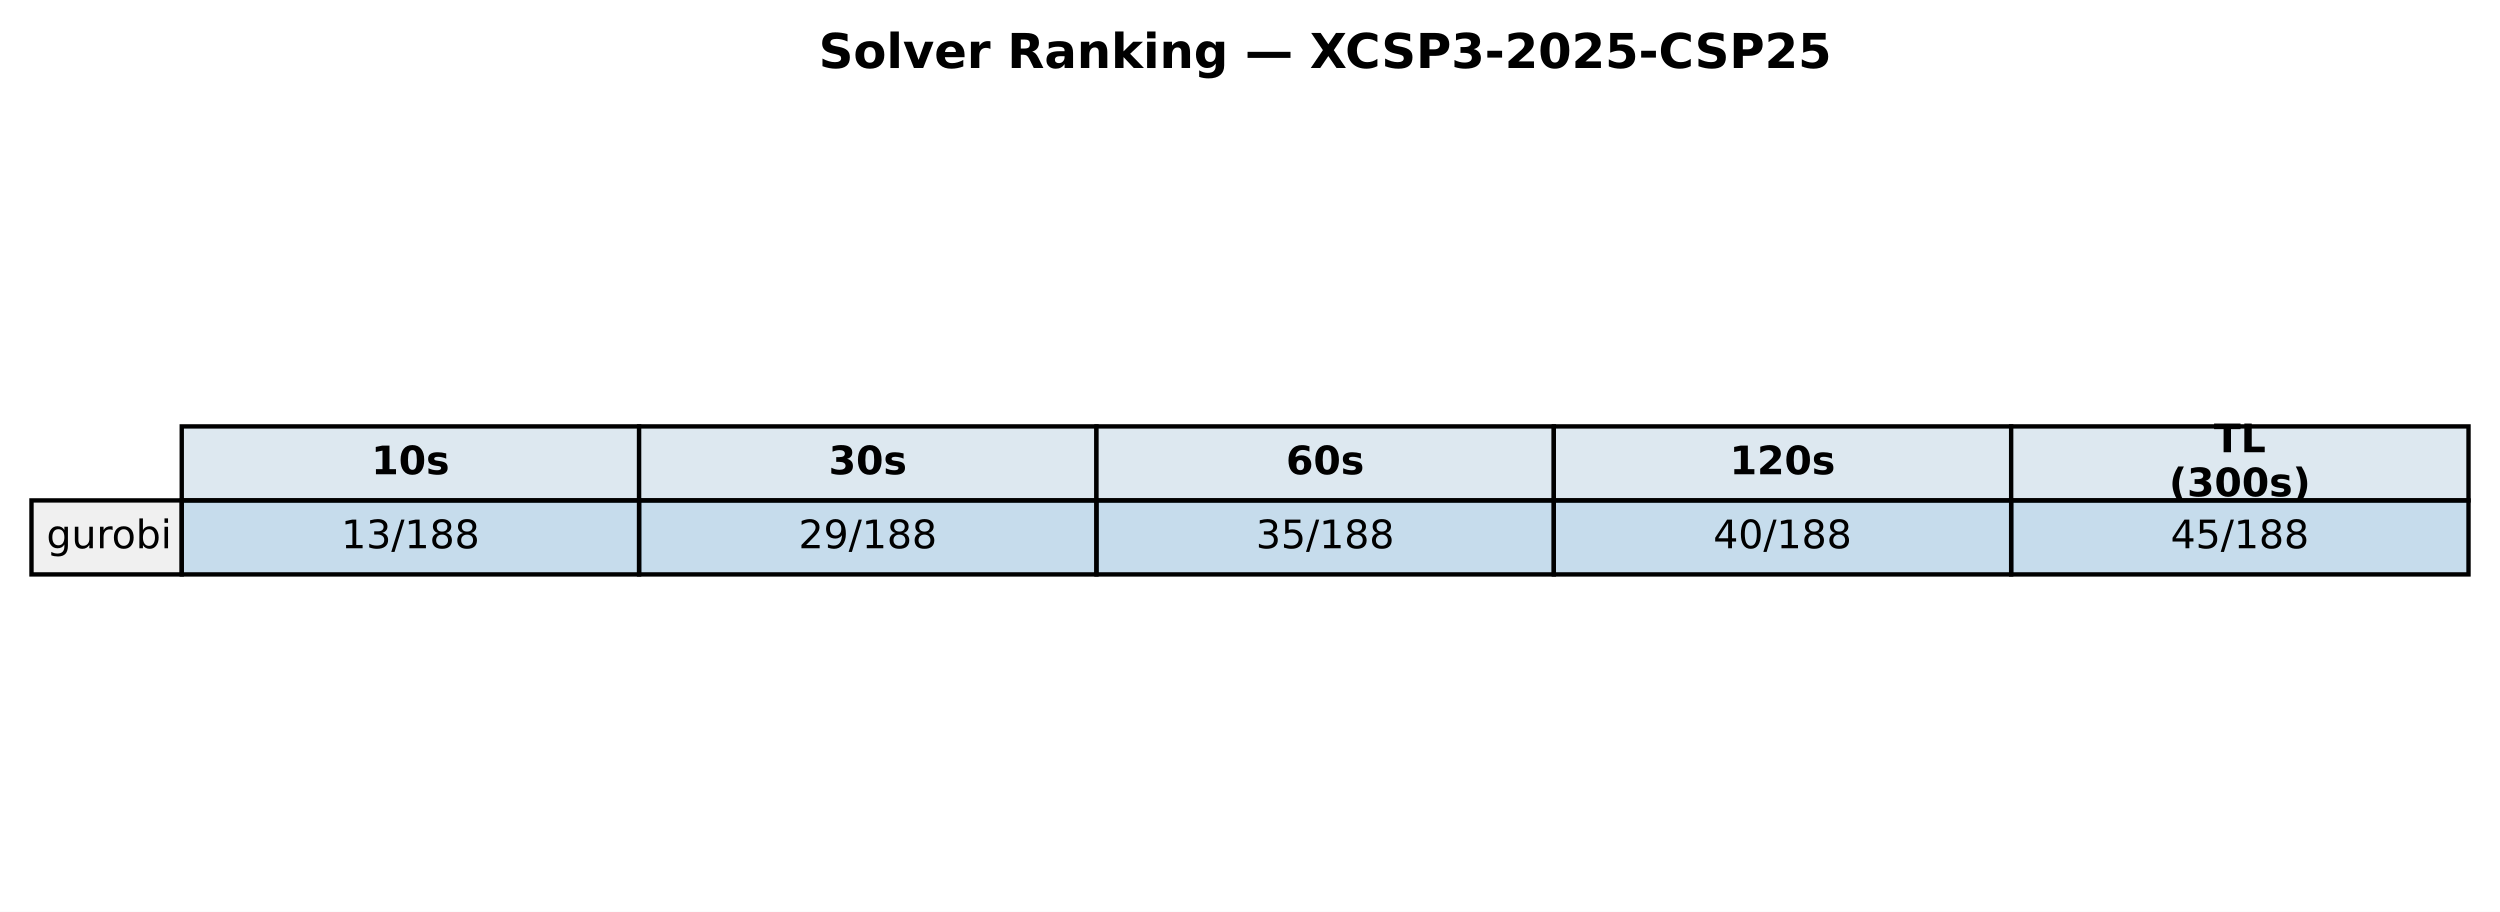
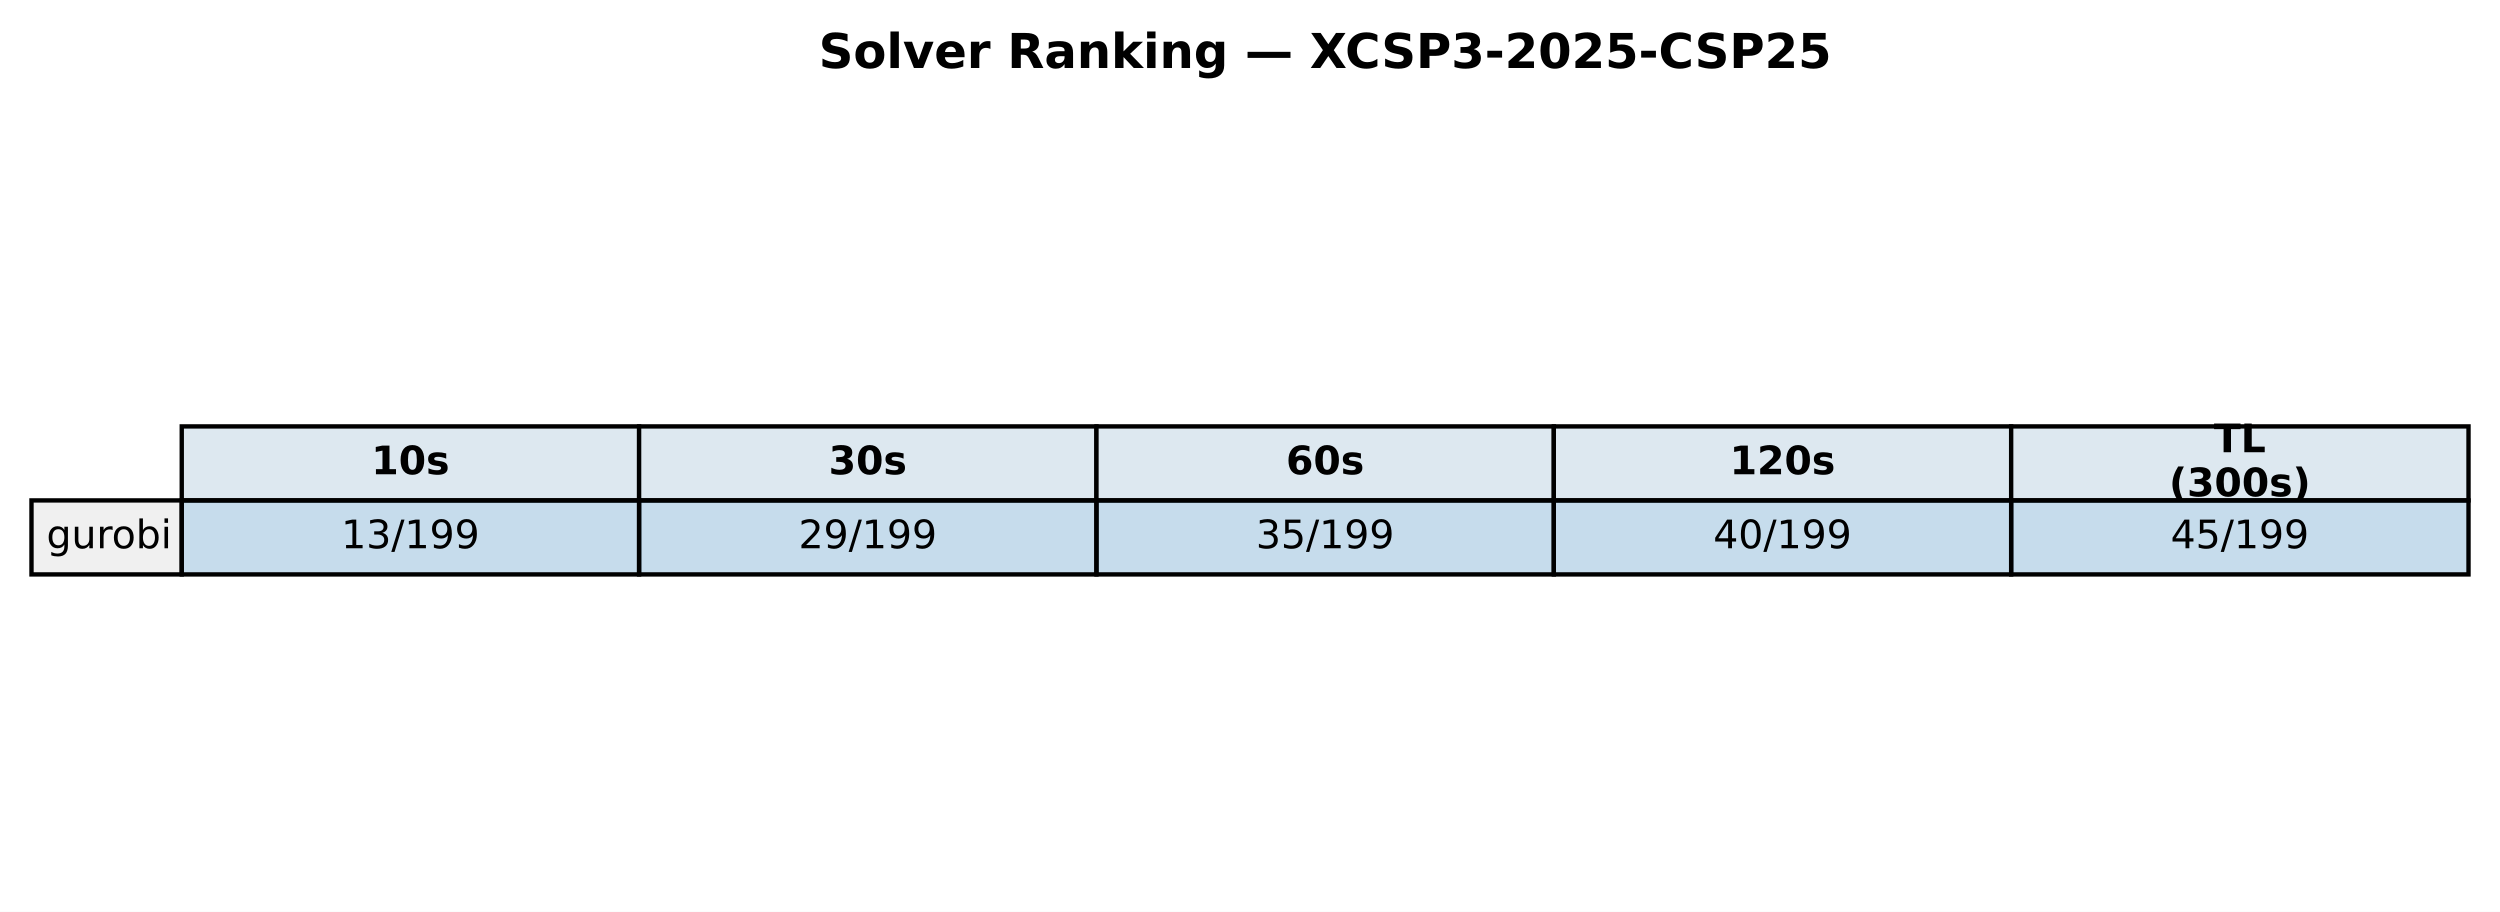
<svg xmlns="http://www.w3.org/2000/svg" xmlns:xlink="http://www.w3.org/1999/xlink" width="571.72pt" height="208.518pt" viewBox="0 0 571.72 208.518" version="1.1">
  <defs>
    <style type="text/css">*{stroke-linejoin: round; stroke-linecap: butt}</style>
  </defs>
  <g id="figure_1">
    <g id="patch_1">
      <path d="M 0 208.518  L 571.72 208.518  L 571.72 0  L 0 0  z " style="fill: #ffffff" />
    </g>
    <g id="axes_1">
      <g id="table_1">
        <g id="patch_2">
          <path d="M 41.563 114.438  L 146.154 114.438  L 146.154 97.514  L 41.563 97.514  z " style="fill: #dde8f0; stroke: #000000; stroke-linejoin: miter" />
        </g>
        <g id="text_1">
          <g transform="translate(84.91809 108.4594) scale(0.09 -0.09)">
            <defs>
              <path id="DejaVuSans-Bold-31" d="M 750 831  L 1813 831  L 1813 3847  L 722 3622  L 722 4441  L 1806 4666  L 2950 4666  L 2950 831  L 4013 831  L 4013 0  L 750 0  L 750 831  z " transform="scale(0.015625)" />
              <path id="DejaVuSans-Bold-30" d="M 2944 2338  Q 2944 3213 2780 3570  Q 2616 3928 2228 3928  Q 1841 3928 1675 3570  Q 1509 3213 1509 2338  Q 1509 1453 1675 1090  Q 1841 728 2228 728  Q 2613 728 2778 1090  Q 2944 1453 2944 2338  z M 4147 2328  Q 4147 1169 3647 539  Q 3147 -91 2228 -91  Q 1306 -91 806 539  Q 306 1169 306 2328  Q 306 3491 806 4120  Q 1306 4750 2228 4750  Q 3147 4750 3647 4120  Q 4147 3491 4147 2328  z " transform="scale(0.015625)" />
              <path id="DejaVuSans-Bold-73" d="M 3272 3391  L 3272 2541  Q 2913 2691 2578 2766  Q 2244 2841 1947 2841  Q 1628 2841 1473 2761  Q 1319 2681 1319 2516  Q 1319 2381 1436 2309  Q 1553 2238 1856 2203  L 2053 2175  Q 2913 2066 3209 1816  Q 3506 1566 3506 1031  Q 3506 472 3093 190  Q 2681 -91 1863 -91  Q 1516 -91 1145 -36  Q 775 19 384 128  L 384 978  Q 719 816 1070 734  Q 1422 653 1784 653  Q 2113 653 2278 743  Q 2444 834 2444 1013  Q 2444 1163 2330 1236  Q 2216 1309 1875 1350  L 1678 1375  Q 931 1469 631 1722  Q 331 1975 331 2491  Q 331 3047 712 3315  Q 1094 3584 1881 3584  Q 2191 3584 2531 3537  Q 2872 3491 3272 3391  z " transform="scale(0.015625)" />
            </defs>
            <use xlink:href="#DejaVuSans-Bold-31" />
            <use xlink:href="#DejaVuSans-Bold-30" transform="translate(69.58008 0)" />
            <use xlink:href="#DejaVuSans-Bold-73" transform="translate(139.1602 0)" />
          </g>
        </g>
        <g id="patch_3">
          <path d="M 146.154 114.438  L 250.746 114.438  L 250.746 97.514  L 146.154 97.514  z " style="fill: #dde8f0; stroke: #000000; stroke-linejoin: miter" />
        </g>
        <g id="text_2">
          <g transform="translate(189.5096 108.4594) scale(0.09 -0.09)">
            <defs>
              <path id="DejaVuSans-Bold-33" d="M 2981 2516  Q 3453 2394 3698 2092  Q 3944 1791 3944 1325  Q 3944 631 3412 270  Q 2881 -91 1863 -91  Q 1503 -91 1142 -33  Q 781 25 428 141  L 428 1069  Q 766 900 1098 814  Q 1431 728 1753 728  Q 2231 728 2486 893  Q 2741 1059 2741 1369  Q 2741 1688 2480 1852  Q 2219 2016 1709 2016  L 1228 2016  L 1228 2791  L 1734 2791  Q 2188 2791 2409 2933  Q 2631 3075 2631 3366  Q 2631 3634 2415 3781  Q 2200 3928 1806 3928  Q 1516 3928 1219 3862  Q 922 3797 628 3669  L 628 4550  Q 984 4650 1334 4700  Q 1684 4750 2022 4750  Q 2931 4750 3382 4451  Q 3834 4153 3834 3553  Q 3834 3144 3618 2883  Q 3403 2622 2981 2516  z " transform="scale(0.015625)" />
            </defs>
            <use xlink:href="#DejaVuSans-Bold-33" />
            <use xlink:href="#DejaVuSans-Bold-30" transform="translate(69.58008 0)" />
            <use xlink:href="#DejaVuSans-Bold-73" transform="translate(139.1602 0)" />
          </g>
        </g>
        <g id="patch_4">
          <path d="M 250.746 114.438  L 355.337 114.438  L 355.337 97.514  L 250.746 97.514  z " style="fill: #dde8f0; stroke: #000000; stroke-linejoin: miter" />
        </g>
        <g id="text_3">
          <g transform="translate(294.1011 108.4594) scale(0.09 -0.09)">
            <defs>
              <path id="DejaVuSans-Bold-36" d="M 2316 2303  Q 2000 2303 1842 2098  Q 1684 1894 1684 1484  Q 1684 1075 1842 870  Q 2000 666 2316 666  Q 2634 666 2792 870  Q 2950 1075 2950 1484  Q 2950 1894 2792 2098  Q 2634 2303 2316 2303  z M 3803 4544  L 3803 3681  Q 3506 3822 3243 3889  Q 2981 3956 2731 3956  Q 2194 3956 1894 3657  Q 1594 3359 1544 2772  Q 1750 2925 1990 3001  Q 2231 3078 2516 3078  Q 3231 3078 3670 2659  Q 4109 2241 4109 1563  Q 4109 813 3618 361  Q 3128 -91 2303 -91  Q 1394 -91 895 523  Q 397 1138 397 2266  Q 397 3422 980 4083  Q 1563 4744 2578 4744  Q 2900 4744 3203 4694  Q 3506 4644 3803 4544  z " transform="scale(0.015625)" />
            </defs>
            <use xlink:href="#DejaVuSans-Bold-36" />
            <use xlink:href="#DejaVuSans-Bold-30" transform="translate(69.58008 0)" />
            <use xlink:href="#DejaVuSans-Bold-73" transform="translate(139.1602 0)" />
          </g>
        </g>
        <g id="patch_5">
          <path d="M 355.337 114.438  L 459.929 114.438  L 459.929 97.514  L 355.337 97.514  z " style="fill: #dde8f0; stroke: #000000; stroke-linejoin: miter" />
        </g>
        <g id="text_4">
          <g transform="translate(395.5616 108.4594) scale(0.09 -0.09)">
            <defs>
              <path id="DejaVuSans-Bold-32" d="M 1844 884  L 3897 884  L 3897 0  L 506 0  L 506 884  L 2209 2388  Q 2438 2594 2547 2791  Q 2656 2988 2656 3200  Q 2656 3528 2436 3728  Q 2216 3928 1850 3928  Q 1569 3928 1234 3808  Q 900 3688 519 3450  L 519 4475  Q 925 4609 1322 4679  Q 1719 4750 2100 4750  Q 2938 4750 3402 4381  Q 3866 4013 3866 3353  Q 3866 2972 3669 2642  Q 3472 2313 2841 1759  L 1844 884  z " transform="scale(0.015625)" />
            </defs>
            <use xlink:href="#DejaVuSans-Bold-31" />
            <use xlink:href="#DejaVuSans-Bold-32" transform="translate(69.58008 0)" />
            <use xlink:href="#DejaVuSans-Bold-30" transform="translate(139.1602 0)" />
            <use xlink:href="#DejaVuSans-Bold-73" transform="translate(208.7402 0)" />
          </g>
        </g>
        <g id="patch_6">
          <path d="M 459.929 114.438  L 564.52 114.438  L 564.52 97.514  L 459.929 97.514  z " style="fill: #dde8f0; stroke: #000000; stroke-linejoin: miter" />
        </g>
        <g id="text_5">
          <g transform="translate(506.2872 103.4204) scale(0.09 -0.09)">
            <defs>
              <path id="DejaVuSans-Bold-54" d="M 31 4666  L 4331 4666  L 4331 3756  L 2784 3756  L 2784 0  L 1581 0  L 1581 3756  L 31 3756  L 31 4666  z " transform="scale(0.015625)" />
              <path id="DejaVuSans-Bold-4c" d="M 588 4666  L 1791 4666  L 1791 909  L 3903 909  L 3903 0  L 588 0  L 588 4666  z " transform="scale(0.015625)" />
            </defs>
            <use xlink:href="#DejaVuSans-Bold-54" />
            <use xlink:href="#DejaVuSans-Bold-4c" transform="translate(68.21289 0)" />
          </g>
          <g transform="translate(496.0399 113.4984) scale(0.09 -0.09)">
            <defs>
              <path id="DejaVuSans-Bold-28" d="M 2413 -844  L 1484 -844  Q 1006 -72 778 623  Q 550 1319 550 2003  Q 550 2688 779 3389  Q 1009 4091 1484 4856  L 2413 4856  Q 2013 4116 1813 3408  Q 1613 2700 1613 2009  Q 1613 1319 1811 609  Q 2009 -100 2413 -844  z " transform="scale(0.015625)" />
              <path id="DejaVuSans-Bold-29" d="M 513 -844  Q 913 -100 1113 609  Q 1313 1319 1313 2009  Q 1313 2700 1113 3408  Q 913 4116 513 4856  L 1441 4856  Q 1916 4091 2145 3389  Q 2375 2688 2375 2003  Q 2375 1319 2147 623  Q 1919 -72 1441 -844  L 513 -844  z " transform="scale(0.015625)" />
            </defs>
            <use xlink:href="#DejaVuSans-Bold-28" />
            <use xlink:href="#DejaVuSans-Bold-33" transform="translate(45.70312 0)" />
            <use xlink:href="#DejaVuSans-Bold-30" transform="translate(115.2832 0)" />
            <use xlink:href="#DejaVuSans-Bold-30" transform="translate(184.8633 0)" />
            <use xlink:href="#DejaVuSans-Bold-73" transform="translate(254.4434 0)" />
            <use xlink:href="#DejaVuSans-Bold-29" transform="translate(313.9648 0)" />
          </g>
        </g>
        <g id="patch_7">
          <path d="M 7.2 131.363  L 41.563 131.363  L 41.563 114.438  L 7.2 114.438  z " style="fill: #f0f0f0; stroke: #000000; stroke-linejoin: miter" />
        </g>
        <g id="text_6">
          <g transform="translate(10.63626 125.3841) scale(0.09 -0.09)">
            <defs>
              <path id="DejaVuSans-67" d="M 2906 1791  Q 2906 2416 2648 2759  Q 2391 3103 1925 3103  Q 1463 3103 1205 2759  Q 947 2416 947 1791  Q 947 1169 1205 825  Q 1463 481 1925 481  Q 2391 481 2648 825  Q 2906 1169 2906 1791  z M 3481 434  Q 3481 -459 3084 -895  Q 2688 -1331 1869 -1331  Q 1566 -1331 1297 -1286  Q 1028 -1241 775 -1147  L 775 -588  Q 1028 -725 1275 -790  Q 1522 -856 1778 -856  Q 2344 -856 2625 -561  Q 2906 -266 2906 331  L 2906 616  Q 2728 306 2450 153  Q 2172 0 1784 0  Q 1141 0 747 490  Q 353 981 353 1791  Q 353 2603 747 3093  Q 1141 3584 1784 3584  Q 2172 3584 2450 3431  Q 2728 3278 2906 2969  L 2906 3500  L 3481 3500  L 3481 434  z " transform="scale(0.015625)" />
              <path id="DejaVuSans-75" d="M 544 1381  L 544 3500  L 1119 3500  L 1119 1403  Q 1119 906 1312 657  Q 1506 409 1894 409  Q 2359 409 2629 706  Q 2900 1003 2900 1516  L 2900 3500  L 3475 3500  L 3475 0  L 2900 0  L 2900 538  Q 2691 219 2414 64  Q 2138 -91 1772 -91  Q 1169 -91 856 284  Q 544 659 544 1381  z M 1991 3584  L 1991 3584  z " transform="scale(0.015625)" />
              <path id="DejaVuSans-72" d="M 2631 2963  Q 2534 3019 2420 3045  Q 2306 3072 2169 3072  Q 1681 3072 1420 2755  Q 1159 2438 1159 1844  L 1159 0  L 581 0  L 581 3500  L 1159 3500  L 1159 2956  Q 1341 3275 1631 3429  Q 1922 3584 2338 3584  Q 2397 3584 2469 3576  Q 2541 3569 2628 3553  L 2631 2963  z " transform="scale(0.015625)" />
              <path id="DejaVuSans-6f" d="M 1959 3097  Q 1497 3097 1228 2736  Q 959 2375 959 1747  Q 959 1119 1226 758  Q 1494 397 1959 397  Q 2419 397 2687 759  Q 2956 1122 2956 1747  Q 2956 2369 2687 2733  Q 2419 3097 1959 3097  z M 1959 3584  Q 2709 3584 3137 3096  Q 3566 2609 3566 1747  Q 3566 888 3137 398  Q 2709 -91 1959 -91  Q 1206 -91 779 398  Q 353 888 353 1747  Q 353 2609 779 3096  Q 1206 3584 1959 3584  z " transform="scale(0.015625)" />
              <path id="DejaVuSans-62" d="M 3116 1747  Q 3116 2381 2855 2742  Q 2594 3103 2138 3103  Q 1681 3103 1420 2742  Q 1159 2381 1159 1747  Q 1159 1113 1420 752  Q 1681 391 2138 391  Q 2594 391 2855 752  Q 3116 1113 3116 1747  z M 1159 2969  Q 1341 3281 1617 3432  Q 1894 3584 2278 3584  Q 2916 3584 3314 3078  Q 3713 2572 3713 1747  Q 3713 922 3314 415  Q 2916 -91 2278 -91  Q 1894 -91 1617 61  Q 1341 213 1159 525  L 1159 0  L 581 0  L 581 4863  L 1159 4863  L 1159 2969  z " transform="scale(0.015625)" />
              <path id="DejaVuSans-69" d="M 603 3500  L 1178 3500  L 1178 0  L 603 0  L 603 3500  z M 603 4863  L 1178 4863  L 1178 4134  L 603 4134  L 603 4863  z " transform="scale(0.015625)" />
            </defs>
            <use xlink:href="#DejaVuSans-67" />
            <use xlink:href="#DejaVuSans-75" transform="translate(63.47656 0)" />
            <use xlink:href="#DejaVuSans-72" transform="translate(126.8555 0)" />
            <use xlink:href="#DejaVuSans-6f" transform="translate(165.7188 0)" />
            <use xlink:href="#DejaVuSans-62" transform="translate(226.9004 0)" />
            <use xlink:href="#DejaVuSans-69" transform="translate(290.377 0)" />
          </g>
        </g>
        <g id="patch_8">
          <path d="M 41.563 131.363  L 146.154 131.363  L 146.154 114.438  L 41.563 114.438  z " style="fill: #1f77b4; fill-opacity: 0.25; stroke: #000000; stroke-linejoin: miter" />
        </g>
        <g id="text_7">
          <g transform="translate(78.02676 125.3841) scale(0.09 -0.09)">
            <defs>
              <path id="DejaVuSans-31" d="M 794 531  L 1825 531  L 1825 4091  L 703 3866  L 703 4441  L 1819 4666  L 2450 4666  L 2450 531  L 3481 531  L 3481 0  L 794 0  L 794 531  z " transform="scale(0.015625)" />
              <path id="DejaVuSans-33" d="M 2597 2516  Q 3050 2419 3304 2112  Q 3559 1806 3559 1356  Q 3559 666 3084 287  Q 2609 -91 1734 -91  Q 1441 -91 1130 -33  Q 819 25 488 141  L 488 750  Q 750 597 1062 519  Q 1375 441 1716 441  Q 2309 441 2620 675  Q 2931 909 2931 1356  Q 2931 1769 2642 2001  Q 2353 2234 1838 2234  L 1294 2234  L 1294 2753  L 1863 2753  Q 2328 2753 2575 2939  Q 2822 3125 2822 3475  Q 2822 3834 2567 4026  Q 2313 4219 1838 4219  Q 1578 4219 1281 4162  Q 984 4106 628 3988  L 628 4550  Q 988 4650 1302 4700  Q 1616 4750 1894 4750  Q 2613 4750 3031 4423  Q 3450 4097 3450 3541  Q 3450 3153 3228 2886  Q 3006 2619 2597 2516  z " transform="scale(0.015625)" />
              <path id="DejaVuSans-2f" d="M 1625 4666  L 2156 4666  L 531 -594  L 0 -594  L 1625 4666  z " transform="scale(0.015625)" />
-               <path id="DejaVuSans-38" d="M 2034 2216  Q 1584 2216 1326 1975  Q 1069 1734 1069 1313  Q 1069 891 1326 650  Q 1584 409 2034 409  Q 2484 409 2743 651  Q 3003 894 3003 1313  Q 3003 1734 2745 1975  Q 2488 2216 2034 2216  z M 1403 2484  Q 997 2584 770 2862  Q 544 3141 544 3541  Q 544 4100 942 4425  Q 1341 4750 2034 4750  Q 2731 4750 3128 4425  Q 3525 4100 3525 3541  Q 3525 3141 3298 2862  Q 3072 2584 2669 2484  Q 3125 2378 3379 2068  Q 3634 1759 3634 1313  Q 3634 634 3220 271  Q 2806 -91 2034 -91  Q 1263 -91 848 271  Q 434 634 434 1313  Q 434 1759 690 2068  Q 947 2378 1403 2484  z M 1172 3481  Q 1172 3119 1398 2916  Q 1625 2713 2034 2713  Q 2441 2713 2670 2916  Q 2900 3119 2900 3481  Q 2900 3844 2670 4047  Q 2441 4250 2034 4250  Q 1625 4250 1398 4047  Q 1172 3844 1172 3481  z " transform="scale(0.015625)" />
+               <path id="DejaVuSans-39" d="M 703 97  L 703 672  Q 941 559 1184 500  Q 1428 441 1663 441  Q 2288 441 2617 861  Q 2947 1281 2994 2138  Q 2813 1869 2534 1725  Q 2256 1581 1919 1581  Q 1219 1581 811 2004  Q 403 2428 403 3163  Q 403 3881 828 4315  Q 1253 4750 1959 4750  Q 2769 4750 3195 4129  Q 3622 3509 3622 2328  Q 3622 1225 3098 567  Q 2575 -91 1691 -91  Q 1453 -91 1209 -44  Q 966 3 703 97  z M 1959 2075  Q 2384 2075 2632 2365  Q 2881 2656 2881 3163  Q 2881 3666 2632 3958  Q 2384 4250 1959 4250  Q 1534 4250 1286 3958  Q 1038 3666 1038 3163  Q 1038 2656 1286 2365  Q 1534 2075 1959 2075  z " transform="scale(0.015625)" />
            </defs>
            <use xlink:href="#DejaVuSans-31" />
            <use xlink:href="#DejaVuSans-33" transform="translate(63.62305 0)" />
            <use xlink:href="#DejaVuSans-2f" transform="translate(127.2461 0)" />
            <use xlink:href="#DejaVuSans-31" transform="translate(160.9375 0)" />
-             <use xlink:href="#DejaVuSans-38" transform="translate(224.5605 0)" />
-             <use xlink:href="#DejaVuSans-38" transform="translate(288.1836 0)" />
+             <use xlink:href="#DejaVuSans-39" transform="translate(224.5605 0)" />
+             <use xlink:href="#DejaVuSans-39" transform="translate(288.1836 0)" />
          </g>
        </g>
        <g id="patch_9">
          <path d="M 146.154 131.363  L 250.746 131.363  L 250.746 114.438  L 146.154 114.438  z " style="fill: #1f77b4; fill-opacity: 0.25; stroke: #000000; stroke-linejoin: miter" />
        </g>
        <g id="text_8">
          <g transform="translate(182.6183 125.3841) scale(0.09 -0.09)">
            <defs>
              <path id="DejaVuSans-32" d="M 1228 531  L 3431 531  L 3431 0  L 469 0  L 469 531  Q 828 903 1448 1529  Q 2069 2156 2228 2338  Q 2531 2678 2651 2914  Q 2772 3150 2772 3378  Q 2772 3750 2511 3984  Q 2250 4219 1831 4219  Q 1534 4219 1204 4116  Q 875 4013 500 3803  L 500 4441  Q 881 4594 1212 4672  Q 1544 4750 1819 4750  Q 2544 4750 2975 4387  Q 3406 4025 3406 3419  Q 3406 3131 3298 2873  Q 3191 2616 2906 2266  Q 2828 2175 2409 1742  Q 1991 1309 1228 531  z " transform="scale(0.015625)" />
-               <path id="DejaVuSans-39" d="M 703 97  L 703 672  Q 941 559 1184 500  Q 1428 441 1663 441  Q 2288 441 2617 861  Q 2947 1281 2994 2138  Q 2813 1869 2534 1725  Q 2256 1581 1919 1581  Q 1219 1581 811 2004  Q 403 2428 403 3163  Q 403 3881 828 4315  Q 1253 4750 1959 4750  Q 2769 4750 3195 4129  Q 3622 3509 3622 2328  Q 3622 1225 3098 567  Q 2575 -91 1691 -91  Q 1453 -91 1209 -44  Q 966 3 703 97  z M 1959 2075  Q 2384 2075 2632 2365  Q 2881 2656 2881 3163  Q 2881 3666 2632 3958  Q 2384 4250 1959 4250  Q 1534 4250 1286 3958  Q 1038 3666 1038 3163  Q 1038 2656 1286 2365  Q 1534 2075 1959 2075  z " transform="scale(0.015625)" />
            </defs>
            <use xlink:href="#DejaVuSans-32" />
            <use xlink:href="#DejaVuSans-39" transform="translate(63.62305 0)" />
            <use xlink:href="#DejaVuSans-2f" transform="translate(127.2461 0)" />
            <use xlink:href="#DejaVuSans-31" transform="translate(160.9375 0)" />
-             <use xlink:href="#DejaVuSans-38" transform="translate(224.5605 0)" />
-             <use xlink:href="#DejaVuSans-38" transform="translate(288.1836 0)" />
+             <use xlink:href="#DejaVuSans-39" transform="translate(224.5605 0)" />
+             <use xlink:href="#DejaVuSans-39" transform="translate(288.1836 0)" />
          </g>
        </g>
        <g id="patch_10">
          <path d="M 250.746 131.363  L 355.337 131.363  L 355.337 114.438  L 250.746 114.438  z " style="fill: #1f77b4; fill-opacity: 0.25; stroke: #000000; stroke-linejoin: miter" />
        </g>
        <g id="text_9">
          <g transform="translate(287.2098 125.3841) scale(0.09 -0.09)">
            <defs>
              <path id="DejaVuSans-35" d="M 691 4666  L 3169 4666  L 3169 4134  L 1269 4134  L 1269 2991  Q 1406 3038 1543 3061  Q 1681 3084 1819 3084  Q 2600 3084 3056 2656  Q 3513 2228 3513 1497  Q 3513 744 3044 326  Q 2575 -91 1722 -91  Q 1428 -91 1123 -41  Q 819 9 494 109  L 494 744  Q 775 591 1075 516  Q 1375 441 1709 441  Q 2250 441 2565 725  Q 2881 1009 2881 1497  Q 2881 1984 2565 2268  Q 2250 2553 1709 2553  Q 1456 2553 1204 2497  Q 953 2441 691 2322  L 691 4666  z " transform="scale(0.015625)" />
            </defs>
            <use xlink:href="#DejaVuSans-33" />
            <use xlink:href="#DejaVuSans-35" transform="translate(63.62305 0)" />
            <use xlink:href="#DejaVuSans-2f" transform="translate(127.2461 0)" />
            <use xlink:href="#DejaVuSans-31" transform="translate(160.9375 0)" />
-             <use xlink:href="#DejaVuSans-38" transform="translate(224.5605 0)" />
-             <use xlink:href="#DejaVuSans-38" transform="translate(288.1836 0)" />
+             <use xlink:href="#DejaVuSans-39" transform="translate(224.5605 0)" />
+             <use xlink:href="#DejaVuSans-39" transform="translate(288.1836 0)" />
          </g>
        </g>
        <g id="patch_11">
          <path d="M 355.337 131.363  L 459.929 131.363  L 459.929 114.438  L 355.337 114.438  z " style="fill: #1f77b4; fill-opacity: 0.25; stroke: #000000; stroke-linejoin: miter" />
        </g>
        <g id="text_10">
          <g transform="translate(391.8013 125.3841) scale(0.09 -0.09)">
            <defs>
              <path id="DejaVuSans-34" d="M 2419 4116  L 825 1625  L 2419 1625  L 2419 4116  z M 2253 4666  L 3047 4666  L 3047 1625  L 3713 1625  L 3713 1100  L 3047 1100  L 3047 0  L 2419 0  L 2419 1100  L 313 1100  L 313 1709  L 2253 4666  z " transform="scale(0.015625)" />
              <path id="DejaVuSans-30" d="M 2034 4250  Q 1547 4250 1301 3770  Q 1056 3291 1056 2328  Q 1056 1369 1301 889  Q 1547 409 2034 409  Q 2525 409 2770 889  Q 3016 1369 3016 2328  Q 3016 3291 2770 3770  Q 2525 4250 2034 4250  z M 2034 4750  Q 2819 4750 3233 4129  Q 3647 3509 3647 2328  Q 3647 1150 3233 529  Q 2819 -91 2034 -91  Q 1250 -91 836 529  Q 422 1150 422 2328  Q 422 3509 836 4129  Q 1250 4750 2034 4750  z " transform="scale(0.015625)" />
            </defs>
            <use xlink:href="#DejaVuSans-34" />
            <use xlink:href="#DejaVuSans-30" transform="translate(63.62305 0)" />
            <use xlink:href="#DejaVuSans-2f" transform="translate(127.2461 0)" />
            <use xlink:href="#DejaVuSans-31" transform="translate(160.9375 0)" />
-             <use xlink:href="#DejaVuSans-38" transform="translate(224.5605 0)" />
-             <use xlink:href="#DejaVuSans-38" transform="translate(288.1836 0)" />
+             <use xlink:href="#DejaVuSans-39" transform="translate(224.5605 0)" />
+             <use xlink:href="#DejaVuSans-39" transform="translate(288.1836 0)" />
          </g>
        </g>
        <g id="patch_12">
          <path d="M 459.929 131.363  L 564.52 131.363  L 564.52 114.438  L 459.929 114.438  z " style="fill: #1f77b4; fill-opacity: 0.25; stroke: #000000; stroke-linejoin: miter" />
        </g>
        <g id="text_11">
          <g transform="translate(496.3928 125.3841) scale(0.09 -0.09)">
            <use xlink:href="#DejaVuSans-34" />
            <use xlink:href="#DejaVuSans-35" transform="translate(63.62305 0)" />
            <use xlink:href="#DejaVuSans-2f" transform="translate(127.2461 0)" />
            <use xlink:href="#DejaVuSans-31" transform="translate(160.9375 0)" />
-             <use xlink:href="#DejaVuSans-38" transform="translate(224.5605 0)" />
-             <use xlink:href="#DejaVuSans-38" transform="translate(288.1836 0)" />
+             <use xlink:href="#DejaVuSans-39" transform="translate(224.5605 0)" />
+             <use xlink:href="#DejaVuSans-39" transform="translate(288.1836 0)" />
          </g>
        </g>
      </g>
      <g id="text_12">
        <g transform="translate(187.2303 15.55828) scale(0.11 -0.11)">
          <defs>
            <path id="DejaVuSans-Bold-53" d="M 3834 4519  L 3834 3531  Q 3450 3703 3084 3790  Q 2719 3878 2394 3878  Q 1963 3878 1756 3759  Q 1550 3641 1550 3391  Q 1550 3203 1689 3098  Q 1828 2994 2194 2919  L 2706 2816  Q 3484 2659 3812 2340  Q 4141 2022 4141 1434  Q 4141 663 3683 286  Q 3225 -91 2284 -91  Q 1841 -91 1394 -6  Q 947 78 500 244  L 500 1259  Q 947 1022 1364 901  Q 1781 781 2169 781  Q 2563 781 2772 912  Q 2981 1044 2981 1288  Q 2981 1506 2839 1625  Q 2697 1744 2272 1838  L 1806 1941  Q 1106 2091 782 2419  Q 459 2747 459 3303  Q 459 4000 909 4375  Q 1359 4750 2203 4750  Q 2588 4750 2994 4692  Q 3400 4634 3834 4519  z " transform="scale(0.015625)" />
            <path id="DejaVuSans-Bold-6f" d="M 2203 2784  Q 1831 2784 1636 2517  Q 1441 2250 1441 1747  Q 1441 1244 1636 976  Q 1831 709 2203 709  Q 2569 709 2762 976  Q 2956 1244 2956 1747  Q 2956 2250 2762 2517  Q 2569 2784 2203 2784  z M 2203 3584  Q 3106 3584 3614 3096  Q 4122 2609 4122 1747  Q 4122 884 3614 396  Q 3106 -91 2203 -91  Q 1297 -91 786 396  Q 275 884 275 1747  Q 275 2609 786 3096  Q 1297 3584 2203 3584  z " transform="scale(0.015625)" />
            <path id="DejaVuSans-Bold-6c" d="M 538 4863  L 1656 4863  L 1656 0  L 538 0  L 538 4863  z " transform="scale(0.015625)" />
            <path id="DejaVuSans-Bold-76" d="M 97 3500  L 1216 3500  L 2088 1081  L 2956 3500  L 4078 3500  L 2700 0  L 1472 0  L 97 3500  z " transform="scale(0.015625)" />
            <path id="DejaVuSans-Bold-65" d="M 4031 1759  L 4031 1441  L 1416 1441  Q 1456 1047 1700 850  Q 1944 653 2381 653  Q 2734 653 3104 758  Q 3475 863 3866 1075  L 3866 213  Q 3469 63 3072 -14  Q 2675 -91 2278 -91  Q 1328 -91 801 392  Q 275 875 275 1747  Q 275 2603 792 3093  Q 1309 3584 2216 3584  Q 3041 3584 3536 3087  Q 4031 2591 4031 1759  z M 2881 2131  Q 2881 2450 2695 2645  Q 2509 2841 2209 2841  Q 1884 2841 1681 2658  Q 1478 2475 1428 2131  L 2881 2131  z " transform="scale(0.015625)" />
            <path id="DejaVuSans-Bold-72" d="M 3138 2547  Q 2991 2616 2845 2648  Q 2700 2681 2553 2681  Q 2122 2681 1889 2404  Q 1656 2128 1656 1613  L 1656 0  L 538 0  L 538 3500  L 1656 3500  L 1656 2925  Q 1872 3269 2151 3426  Q 2431 3584 2822 3584  Q 2878 3584 2943 3579  Q 3009 3575 3134 3559  L 3138 2547  z " transform="scale(0.015625)" />
            <path id="DejaVuSans-Bold-20" transform="scale(0.015625)" />
            <path id="DejaVuSans-Bold-52" d="M 2297 2597  Q 2675 2597 2839 2737  Q 3003 2878 3003 3200  Q 3003 3519 2839 3656  Q 2675 3794 2297 3794  L 1791 3794  L 1791 2597  L 2297 2597  z M 1791 1766  L 1791 0  L 588 0  L 588 4666  L 2425 4666  Q 3347 4666 3776 4356  Q 4206 4047 4206 3378  Q 4206 2916 3982 2619  Q 3759 2322 3309 2181  Q 3556 2125 3751 1926  Q 3947 1728 4147 1325  L 4800 0  L 3519 0  L 2950 1159  Q 2778 1509 2601 1637  Q 2425 1766 2131 1766  L 1791 1766  z " transform="scale(0.015625)" />
            <path id="DejaVuSans-Bold-61" d="M 2106 1575  Q 1756 1575 1579 1456  Q 1403 1338 1403 1106  Q 1403 894 1545 773  Q 1688 653 1941 653  Q 2256 653 2472 879  Q 2688 1106 2688 1447  L 2688 1575  L 2106 1575  z M 3816 1997  L 3816 0  L 2688 0  L 2688 519  Q 2463 200 2181 54  Q 1900 -91 1497 -91  Q 953 -91 614 226  Q 275 544 275 1050  Q 275 1666 698 1953  Q 1122 2241 2028 2241  L 2688 2241  L 2688 2328  Q 2688 2594 2478 2717  Q 2269 2841 1825 2841  Q 1466 2841 1156 2769  Q 847 2697 581 2553  L 581 3406  Q 941 3494 1303 3539  Q 1666 3584 2028 3584  Q 2975 3584 3395 3211  Q 3816 2838 3816 1997  z " transform="scale(0.015625)" />
            <path id="DejaVuSans-Bold-6e" d="M 4056 2131  L 4056 0  L 2931 0  L 2931 347  L 2931 1631  Q 2931 2084 2911 2256  Q 2891 2428 2841 2509  Q 2775 2619 2662 2680  Q 2550 2741 2406 2741  Q 2056 2741 1856 2470  Q 1656 2200 1656 1722  L 1656 0  L 538 0  L 538 3500  L 1656 3500  L 1656 2988  Q 1909 3294 2193 3439  Q 2478 3584 2822 3584  Q 3428 3584 3742 3212  Q 4056 2841 4056 2131  z " transform="scale(0.015625)" />
            <path id="DejaVuSans-Bold-6b" d="M 538 4863  L 1656 4863  L 1656 2216  L 2944 3500  L 4244 3500  L 2534 1894  L 4378 0  L 3022 0  L 1656 1459  L 1656 0  L 538 0  L 538 4863  z " transform="scale(0.015625)" />
            <path id="DejaVuSans-Bold-69" d="M 538 3500  L 1656 3500  L 1656 0  L 538 0  L 538 3500  z M 538 4863  L 1656 4863  L 1656 3950  L 538 3950  L 538 4863  z " transform="scale(0.015625)" />
            <path id="DejaVuSans-Bold-67" d="M 2919 594  Q 2688 288 2409 144  Q 2131 0 1766 0  Q 1125 0 706 504  Q 288 1009 288 1791  Q 288 2575 706 3076  Q 1125 3578 1766 3578  Q 2131 3578 2409 3434  Q 2688 3291 2919 2981  L 2919 3500  L 4044 3500  L 4044 353  Q 4044 -491 3511 -936  Q 2978 -1381 1966 -1381  Q 1638 -1381 1331 -1331  Q 1025 -1281 716 -1178  L 716 -306  Q 1009 -475 1290 -558  Q 1572 -641 1856 -641  Q 2406 -641 2662 -400  Q 2919 -159 2919 353  L 2919 594  z M 2181 2772  Q 1834 2772 1640 2515  Q 1447 2259 1447 1791  Q 1447 1309 1634 1061  Q 1822 813 2181 813  Q 2531 813 2725 1069  Q 2919 1325 2919 1791  Q 2919 2259 2725 2515  Q 2531 2772 2181 2772  z " transform="scale(0.015625)" />
            <path id="DejaVuSans-Bold-2014" d="M 344 2156  L 6056 2156  L 6056 1350  L 344 1350  L 344 2156  z " transform="scale(0.015625)" />
            <path id="DejaVuSans-Bold-58" d="M 3188 2381  L 4806 0  L 3553 0  L 2463 1594  L 1381 0  L 122 0  L 1741 2381  L 184 4666  L 1441 4666  L 2463 3163  L 3481 4666  L 4744 4666  L 3188 2381  z " transform="scale(0.015625)" />
            <path id="DejaVuSans-Bold-43" d="M 4288 256  Q 3956 84 3597 -3  Q 3238 -91 2847 -91  Q 1681 -91 1000 561  Q 319 1213 319 2328  Q 319 3447 1000 4098  Q 1681 4750 2847 4750  Q 3238 4750 3597 4662  Q 3956 4575 4288 4403  L 4288 3438  Q 3953 3666 3628 3772  Q 3303 3878 2944 3878  Q 2300 3878 1931 3465  Q 1563 3053 1563 2328  Q 1563 1606 1931 1193  Q 2300 781 2944 781  Q 3303 781 3628 887  Q 3953 994 4288 1222  L 4288 256  z " transform="scale(0.015625)" />
            <path id="DejaVuSans-Bold-50" d="M 588 4666  L 2584 4666  Q 3475 4666 3951 4270  Q 4428 3875 4428 3144  Q 4428 2409 3951 2014  Q 3475 1619 2584 1619  L 1791 1619  L 1791 0  L 588 0  L 588 4666  z M 1791 3794  L 1791 2491  L 2456 2491  Q 2806 2491 2997 2661  Q 3188 2831 3188 3144  Q 3188 3456 2997 3625  Q 2806 3794 2456 3794  L 1791 3794  z " transform="scale(0.015625)" />
            <path id="DejaVuSans-Bold-2d" d="M 347 2297  L 2309 2297  L 2309 1388  L 347 1388  L 347 2297  z " transform="scale(0.015625)" />
            <path id="DejaVuSans-Bold-35" d="M 678 4666  L 3669 4666  L 3669 3781  L 1638 3781  L 1638 3059  Q 1775 3097 1914 3117  Q 2053 3138 2203 3138  Q 3056 3138 3531 2711  Q 4006 2284 4006 1522  Q 4006 766 3489 337  Q 2972 -91 2053 -91  Q 1656 -91 1267 -14  Q 878 63 494 219  L 494 1166  Q 875 947 1217 837  Q 1559 728 1863 728  Q 2300 728 2551 942  Q 2803 1156 2803 1522  Q 2803 1891 2551 2103  Q 2300 2316 1863 2316  Q 1603 2316 1309 2248  Q 1016 2181 678 2041  L 678 4666  z " transform="scale(0.015625)" />
          </defs>
          <use xlink:href="#DejaVuSans-Bold-53" />
          <use xlink:href="#DejaVuSans-Bold-6f" transform="translate(72.02148 0)" />
          <use xlink:href="#DejaVuSans-Bold-6c" transform="translate(140.7227 0)" />
          <use xlink:href="#DejaVuSans-Bold-76" transform="translate(175 0)" />
          <use xlink:href="#DejaVuSans-Bold-65" transform="translate(240.1855 0)" />
          <use xlink:href="#DejaVuSans-Bold-72" transform="translate(308.0078 0)" />
          <use xlink:href="#DejaVuSans-Bold-20" transform="translate(357.3242 0)" />
          <use xlink:href="#DejaVuSans-Bold-52" transform="translate(392.1387 0)" />
          <use xlink:href="#DejaVuSans-Bold-61" transform="translate(469.1406 0)" />
          <use xlink:href="#DejaVuSans-Bold-6e" transform="translate(536.6211 0)" />
          <use xlink:href="#DejaVuSans-Bold-6b" transform="translate(607.8125 0)" />
          <use xlink:href="#DejaVuSans-Bold-69" transform="translate(674.3164 0)" />
          <use xlink:href="#DejaVuSans-Bold-6e" transform="translate(708.5938 0)" />
          <use xlink:href="#DejaVuSans-Bold-67" transform="translate(779.7852 0)" />
          <use xlink:href="#DejaVuSans-Bold-20" transform="translate(851.3672 0)" />
          <use xlink:href="#DejaVuSans-Bold-2014" transform="translate(886.1816 0)" />
          <use xlink:href="#DejaVuSans-Bold-20" transform="translate(986.1816 0)" />
          <use xlink:href="#DejaVuSans-Bold-58" transform="translate(1020.996 0)" />
          <use xlink:href="#DejaVuSans-Bold-43" transform="translate(1094.471 0)" />
          <use xlink:href="#DejaVuSans-Bold-53" transform="translate(1169.734 0)" />
          <use xlink:href="#DejaVuSans-Bold-50" transform="translate(1241.756 0)" />
          <use xlink:href="#DejaVuSans-Bold-33" transform="translate(1315.047 0)" />
          <use xlink:href="#DejaVuSans-Bold-2d" transform="translate(1384.627 0)" />
          <use xlink:href="#DejaVuSans-Bold-32" transform="translate(1426.131 0)" />
          <use xlink:href="#DejaVuSans-Bold-30" transform="translate(1495.711 0)" />
          <use xlink:href="#DejaVuSans-Bold-32" transform="translate(1565.291 0)" />
          <use xlink:href="#DejaVuSans-Bold-35" transform="translate(1634.871 0)" />
          <use xlink:href="#DejaVuSans-Bold-2d" transform="translate(1704.451 0)" />
          <use xlink:href="#DejaVuSans-Bold-43" transform="translate(1745.955 0)" />
          <use xlink:href="#DejaVuSans-Bold-53" transform="translate(1821.219 0)" />
          <use xlink:href="#DejaVuSans-Bold-50" transform="translate(1893.24 0)" />
          <use xlink:href="#DejaVuSans-Bold-32" transform="translate(1966.531 0)" />
          <use xlink:href="#DejaVuSans-Bold-35" transform="translate(2036.111 0)" />
        </g>
      </g>
    </g>
  </g>
</svg>
